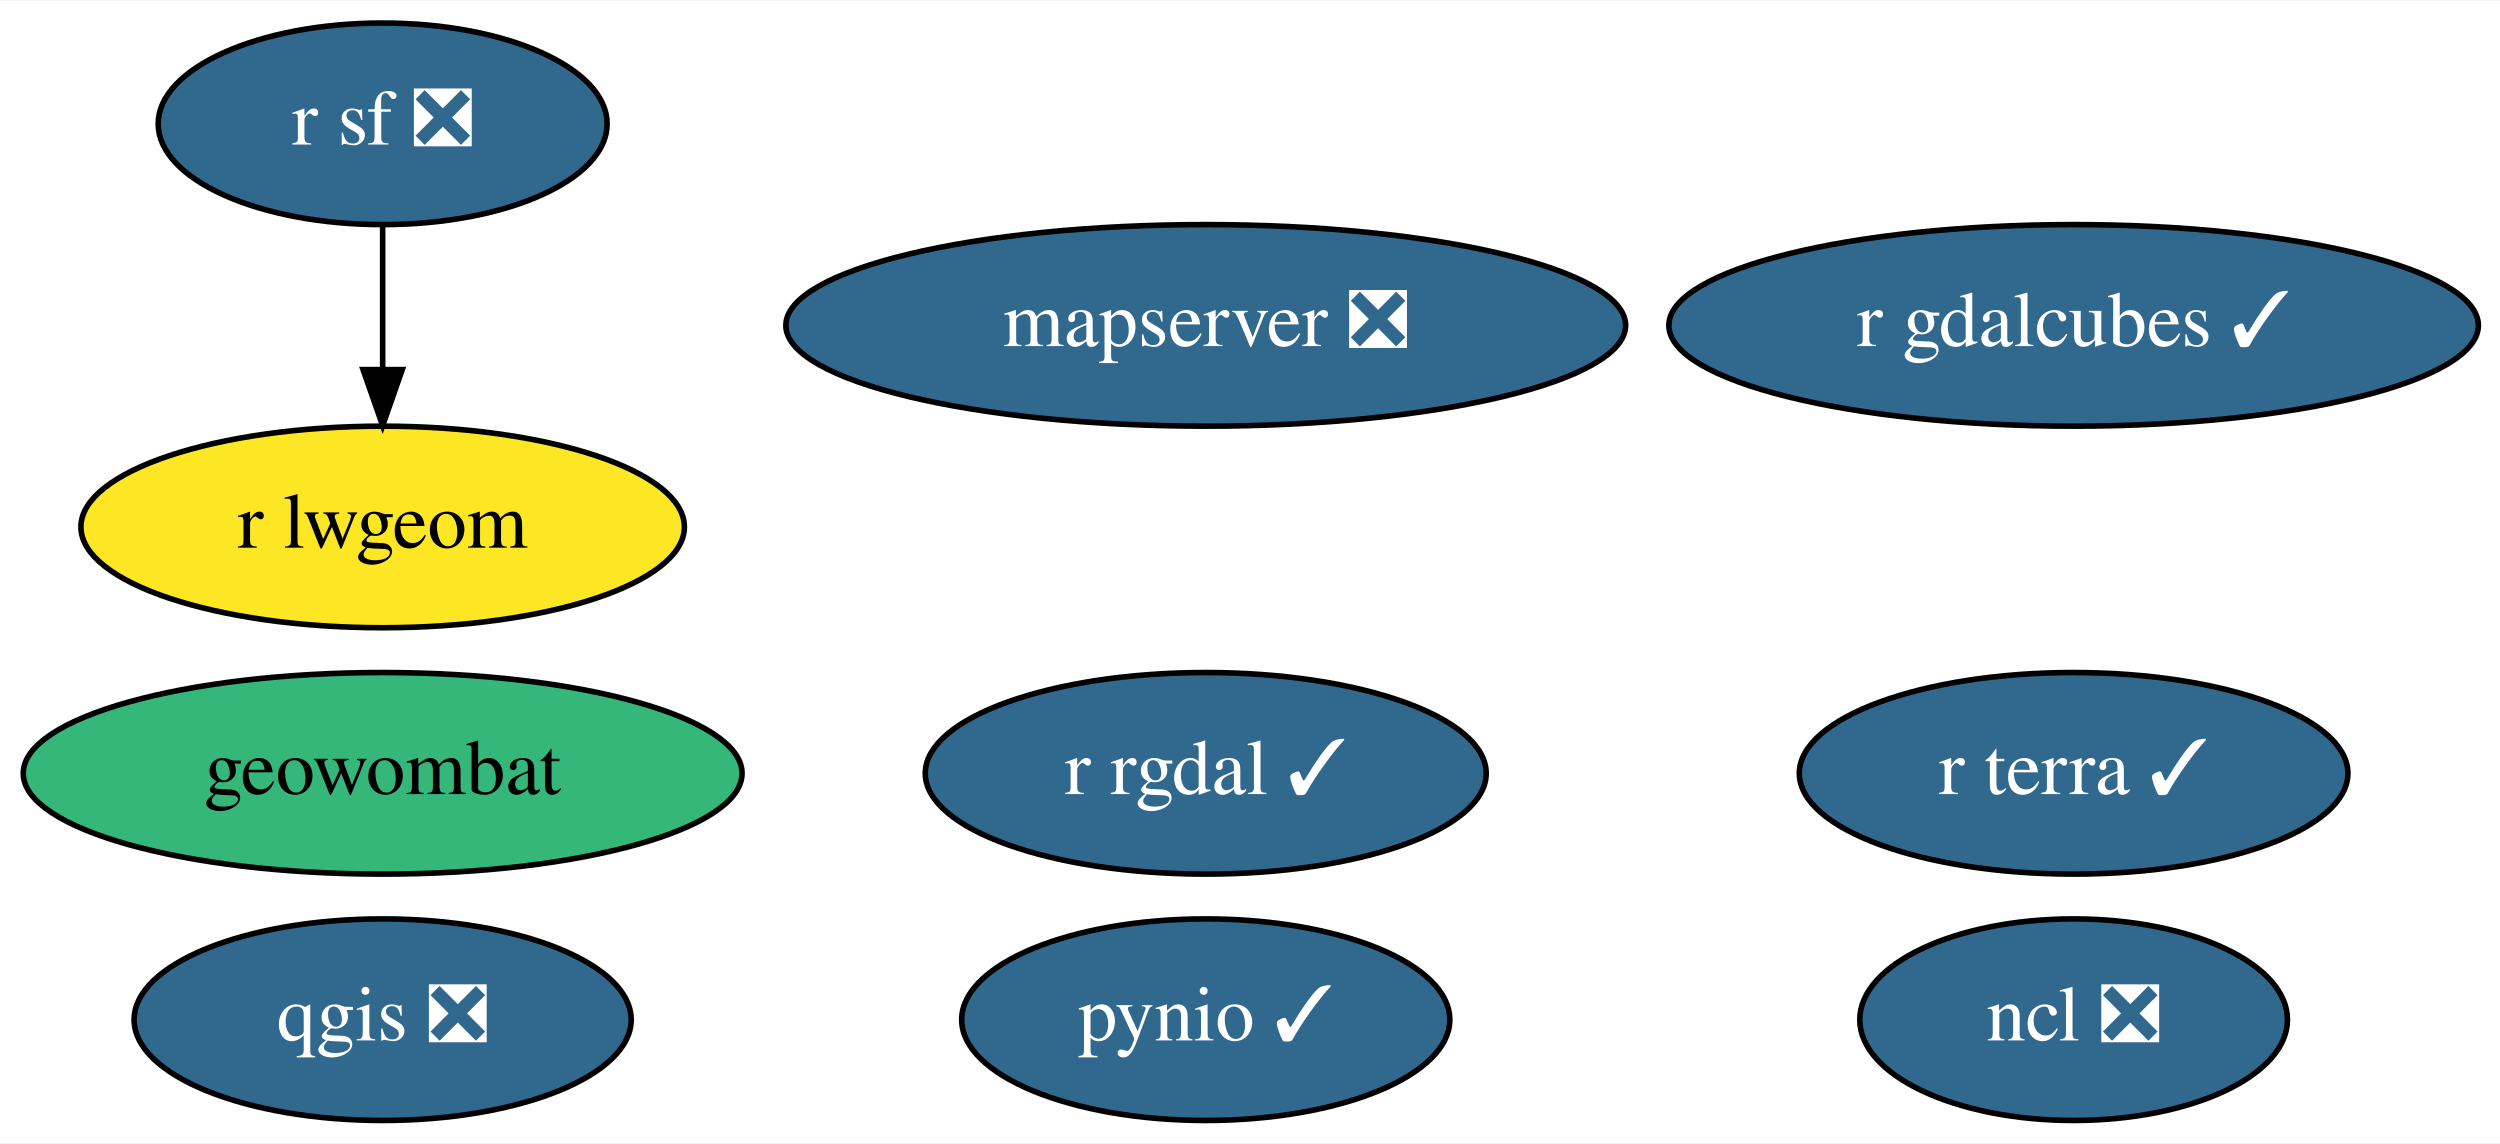
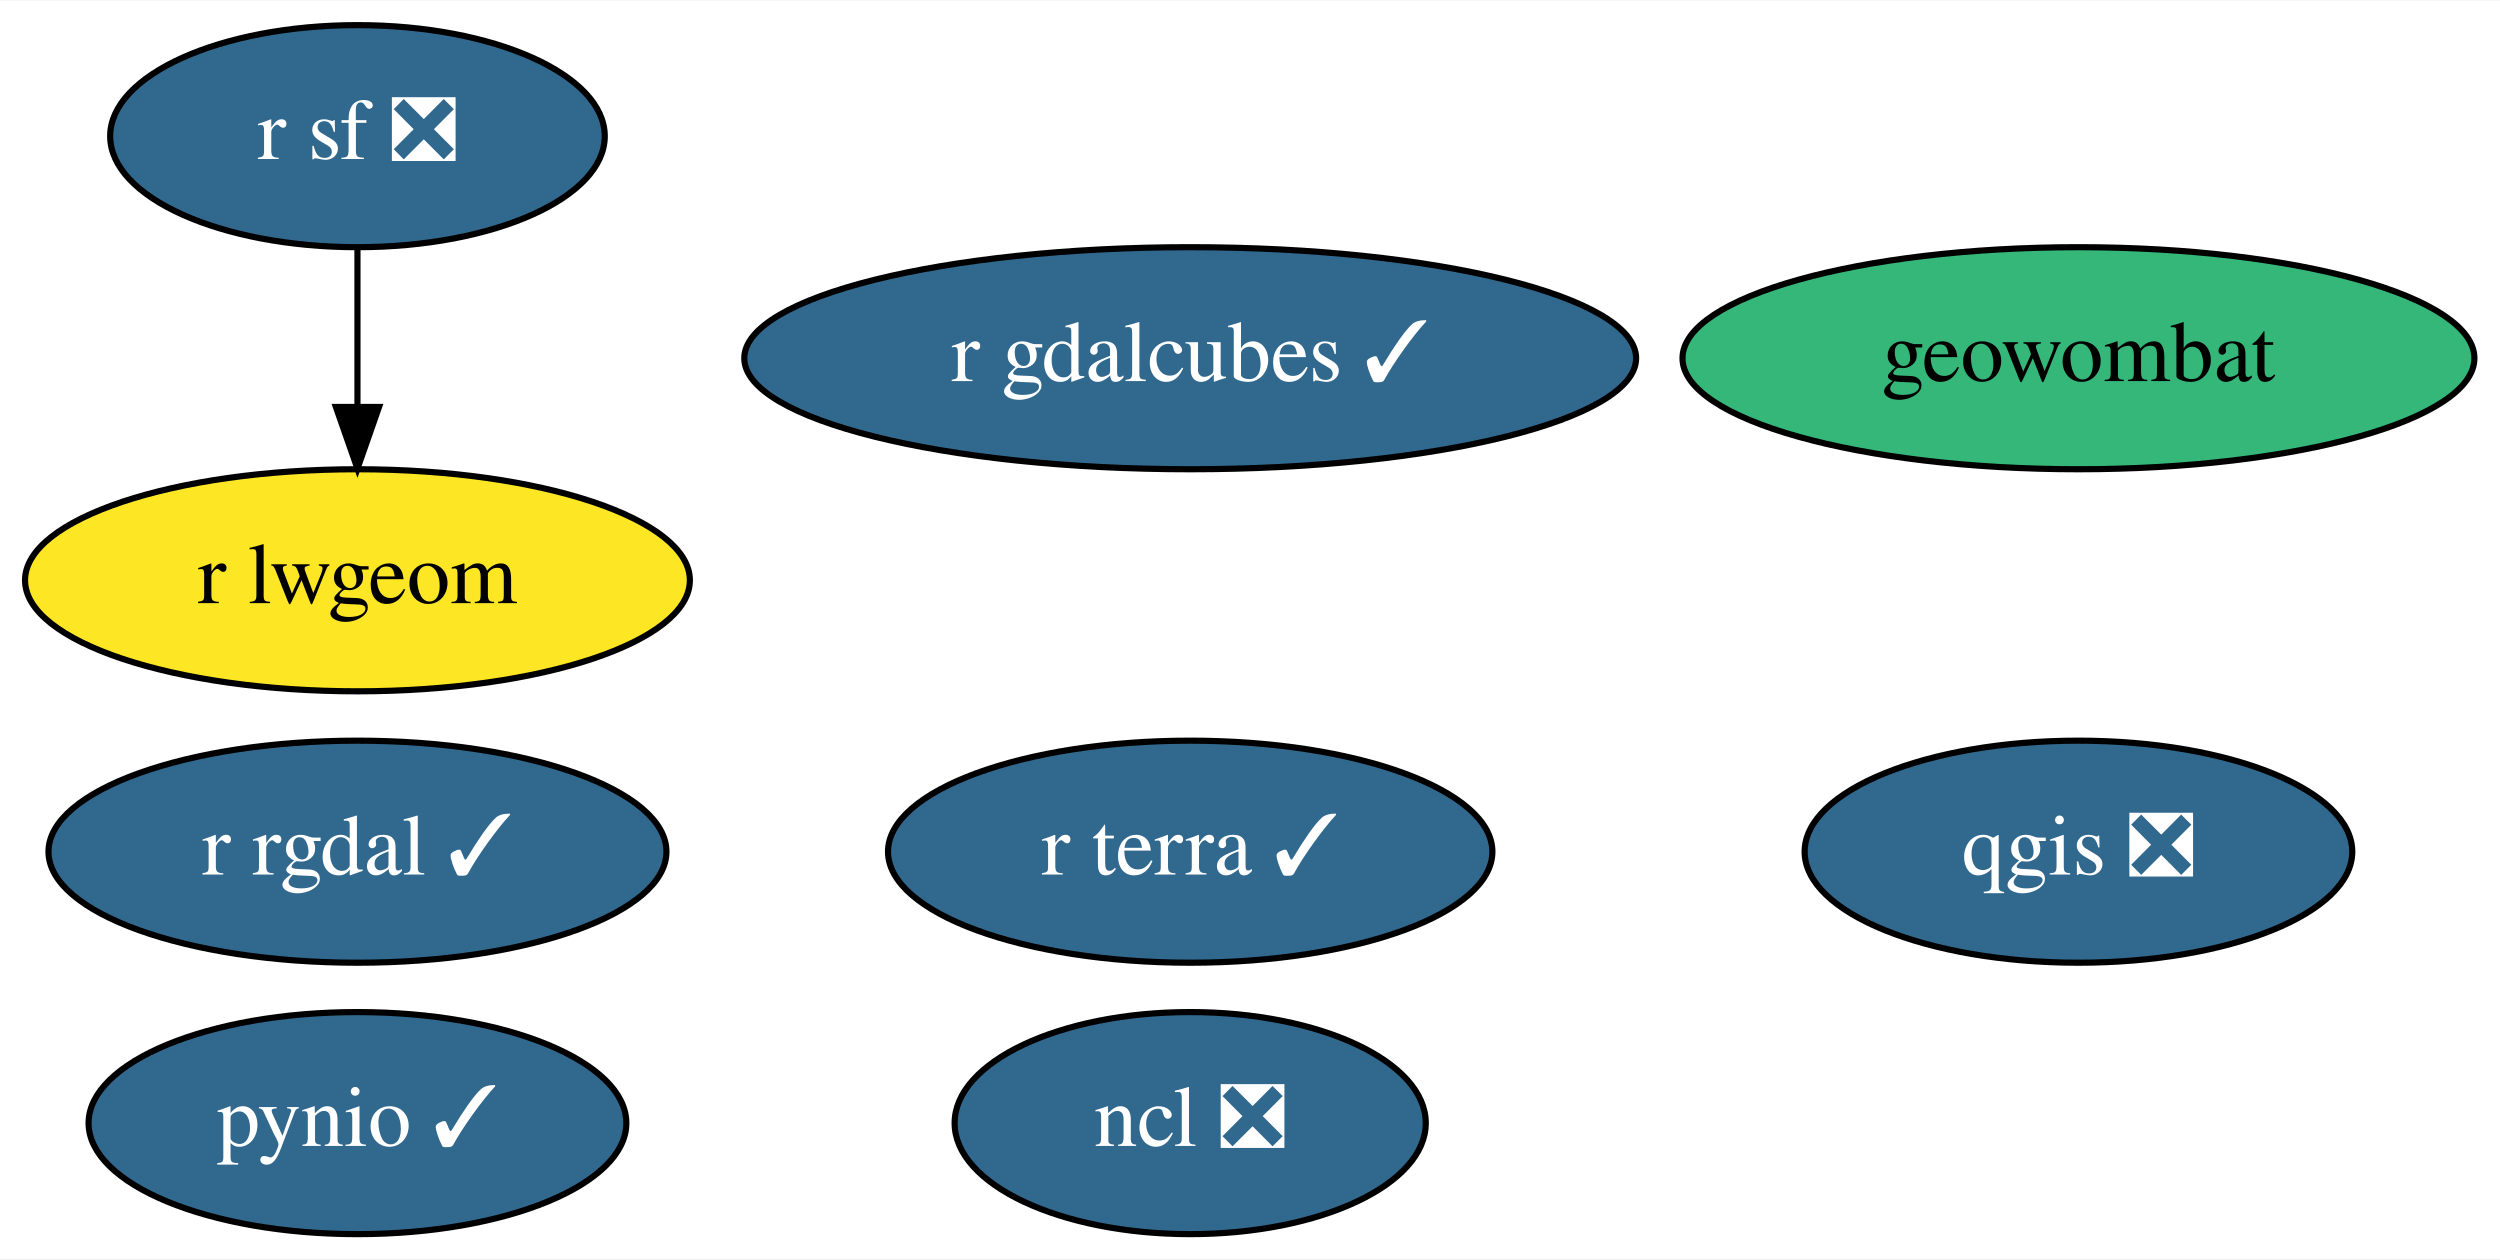
- <svg xmlns="http://www.w3.org/2000/svg" xmlns:xlink="http://www.w3.org/1999/xlink" width="446pt" height="204pt" viewBox="0.00 0.00 446.49 204.00">
+ <svg xmlns="http://www.w3.org/2000/svg" xmlns:xlink="http://www.w3.org/1999/xlink" width="405pt" height="204pt" viewBox="0.00 0.00 405.29 204.00">
  <g id="graph0" class="graph" transform="scale(1 1) rotate(0) translate(4 200)">
-     <polygon fill="white" stroke="none" points="-4,4 -4,-200 442.49,-200 442.49,4 -4,4" />
+     <polygon fill="white" stroke="none" points="-4,4 -4,-200 401.29,-200 401.29,4 -4,4" />
    <g id="node1" class="node">
      <g id="a_node1">
        <a xlink:href="https://github.com/conda-forge/ncl-feedstock/pull/128" xlink:title="ncl ❎">
-           <ellipse fill="#31688e" stroke="black" cx="366.34" cy="-18" rx="38.19" ry="18" />
-           <text text-anchor="middle" x="366.34" y="-14.3" font-family="Times,serif" font-size="14.00" fill="white">ncl ❎</text>
+           <ellipse fill="#31688e" stroke="black" cx="188.95" cy="-18" rx="38.19" ry="18" />
+           <text text-anchor="middle" x="188.95" y="-14.3" font-family="Times,serif" font-size="14.00" fill="white">ncl ❎</text>
        </a>
      </g>
    </g>
    <g id="node2" class="node">
      <g id="a_node2">
        <a xlink:href="https://github.com/conda-forge/pynio-feedstock/pull/120" xlink:title="pynio ✓">
-           <ellipse fill="#31688e" stroke="black" cx="211.34" cy="-18" rx="43.59" ry="18" />
-           <text text-anchor="middle" x="211.34" y="-14.3" font-family="Times,serif" font-size="14.00" fill="white">pynio ✓</text>
+           <ellipse fill="#31688e" stroke="black" cx="53.95" cy="-18" rx="43.59" ry="18" />
+           <text text-anchor="middle" x="53.95" y="-14.3" font-family="Times,serif" font-size="14.00" fill="white">pynio ✓</text>
        </a>
      </g>
    </g>
    <g id="node3" class="node">
      <g id="a_node3">
        <a xlink:href="https://github.com/conda-forge/qgis-feedstock/pull/267" xlink:title="qgis ❎">
-           <ellipse fill="#31688e" stroke="black" cx="64.34" cy="-18" rx="44.39" ry="18" />
-           <text text-anchor="middle" x="64.34" y="-14.3" font-family="Times,serif" font-size="14.00" fill="white">qgis ❎</text>
+           <ellipse fill="#31688e" stroke="black" cx="332.95" cy="-62" rx="44.39" ry="18" />
+           <text text-anchor="middle" x="332.95" y="-58.3" font-family="Times,serif" font-size="14.00" fill="white">qgis ❎</text>
        </a>
      </g>
    </g>
    <g id="node4" class="node">
      <g id="a_node4">
        <a xlink:href="https://github.com/conda-forge/r-rgdal-feedstock/pull/62" xlink:title="r rgdal ✓">
-           <ellipse fill="#31688e" stroke="black" cx="211.34" cy="-62" rx="50.09" ry="18" />
-           <text text-anchor="middle" x="211.34" y="-58.3" font-family="Times,serif" font-size="14.00" fill="white">r rgdal ✓</text>
+           <ellipse fill="#31688e" stroke="black" cx="53.95" cy="-62" rx="50.09" ry="18" />
+           <text text-anchor="middle" x="53.95" y="-58.3" font-family="Times,serif" font-size="14.00" fill="white">r rgdal ✓</text>
        </a>
      </g>
    </g>
    <g id="node5" class="node">
      <g id="a_node5">
        <a xlink:href="https://github.com/conda-forge/r-sf-feedstock/pull/80" xlink:title="r sf ❎">
-           <ellipse fill="#31688e" stroke="black" cx="64.34" cy="-178" rx="40.09" ry="18" />
-           <text text-anchor="middle" x="64.34" y="-174.3" font-family="Times,serif" font-size="14.00" fill="white">r sf ❎</text>
+           <ellipse fill="#31688e" stroke="black" cx="53.95" cy="-178" rx="40.09" ry="18" />
+           <text text-anchor="middle" x="53.95" y="-174.3" font-family="Times,serif" font-size="14.00" fill="white">r sf ❎</text>
        </a>
      </g>
    </g>
    <g id="node6" class="node">
      <g id="a_node6">
        <a xlink:href="https://github.com/conda-forge/r-lwgeom-feedstock" xlink:title="r lwgeom">
-           <ellipse fill="#fde725" stroke="black" cx="64.34" cy="-106" rx="53.89" ry="18" />
-           <text text-anchor="middle" x="64.34" y="-102.3" font-family="Times,serif" font-size="14.00">r lwgeom</text>
+           <ellipse fill="#fde725" stroke="black" cx="53.95" cy="-106" rx="53.89" ry="18" />
+           <text text-anchor="middle" x="53.95" y="-102.3" font-family="Times,serif" font-size="14.00">r lwgeom</text>
        </a>
      </g>
    </g>
    <g id="edge1" class="edge">
-       <path fill="none" stroke="black" d="M64.34,-159.7C64.34,-151.98 64.34,-142.71 64.34,-134.11" />
-       <polygon fill="black" stroke="black" points="67.84,-134.1 64.34,-124.1 60.84,-134.1 67.84,-134.1" />
+       <path fill="none" stroke="black" d="M53.95,-159.7C53.95,-151.98 53.95,-142.71 53.95,-134.11" />
+       <polygon fill="black" stroke="black" points="57.45,-134.1 53.95,-124.1 50.45,-134.1 57.45,-134.1" />
    </g>
    <g id="node7" class="node">
      <g id="a_node7">
        <a xlink:href="https://github.com/conda-forge/geowombat-feedstock" xlink:title="geowombat">
-           <ellipse fill="#35b779" stroke="black" cx="64.34" cy="-62" rx="64.19" ry="18" />
-           <text text-anchor="middle" x="64.34" y="-58.3" font-family="Times,serif" font-size="14.00">geowombat</text>
+           <ellipse fill="#35b779" stroke="black" cx="332.95" cy="-142" rx="64.19" ry="18" />
+           <text text-anchor="middle" x="332.95" y="-138.3" font-family="Times,serif" font-size="14.00">geowombat</text>
        </a>
      </g>
    </g>
    <g id="node8" class="node">
      <g id="a_node8">
        <a xlink:href="https://github.com/conda-forge/r-gdalcubes-feedstock/pull/39" xlink:title="r gdalcubes ✓">
-           <ellipse fill="#31688e" stroke="black" cx="366.34" cy="-142" rx="72.29" ry="18" />
-           <text text-anchor="middle" x="366.34" y="-138.3" font-family="Times,serif" font-size="14.00" fill="white">r gdalcubes ✓</text>
+           <ellipse fill="#31688e" stroke="black" cx="188.95" cy="-142" rx="72.29" ry="18" />
+           <text text-anchor="middle" x="188.95" y="-138.3" font-family="Times,serif" font-size="14.00" fill="white">r gdalcubes ✓</text>
        </a>
      </g>
    </g>
    <g id="node9" class="node">
      <g id="a_node9">
        <a xlink:href="https://github.com/conda-forge/r-terra-feedstock/pull/49" xlink:title="r terra ✓">
-           <ellipse fill="#31688e" stroke="black" cx="366.34" cy="-62" rx="48.99" ry="18" />
-           <text text-anchor="middle" x="366.34" y="-58.3" font-family="Times,serif" font-size="14.00" fill="white">r terra ✓</text>
-         </a>
-       </g>
-     </g>
-     <g id="node10" class="node">
-       <g id="a_node10">
-         <a xlink:href="https://github.com/conda-forge/mapserver-feedstock/pull/15" xlink:title="mapserver ❎">
-           <ellipse fill="#31688e" stroke="black" cx="211.34" cy="-142" rx="74.99" ry="18" />
-           <text text-anchor="middle" x="211.34" y="-138.3" font-family="Times,serif" font-size="14.00" fill="white">mapserver ❎</text>
+           <ellipse fill="#31688e" stroke="black" cx="188.95" cy="-62" rx="48.99" ry="18" />
+           <text text-anchor="middle" x="188.95" y="-58.3" font-family="Times,serif" font-size="14.00" fill="white">r terra ✓</text>
        </a>
      </g>
    </g>
  </g>
</svg>
